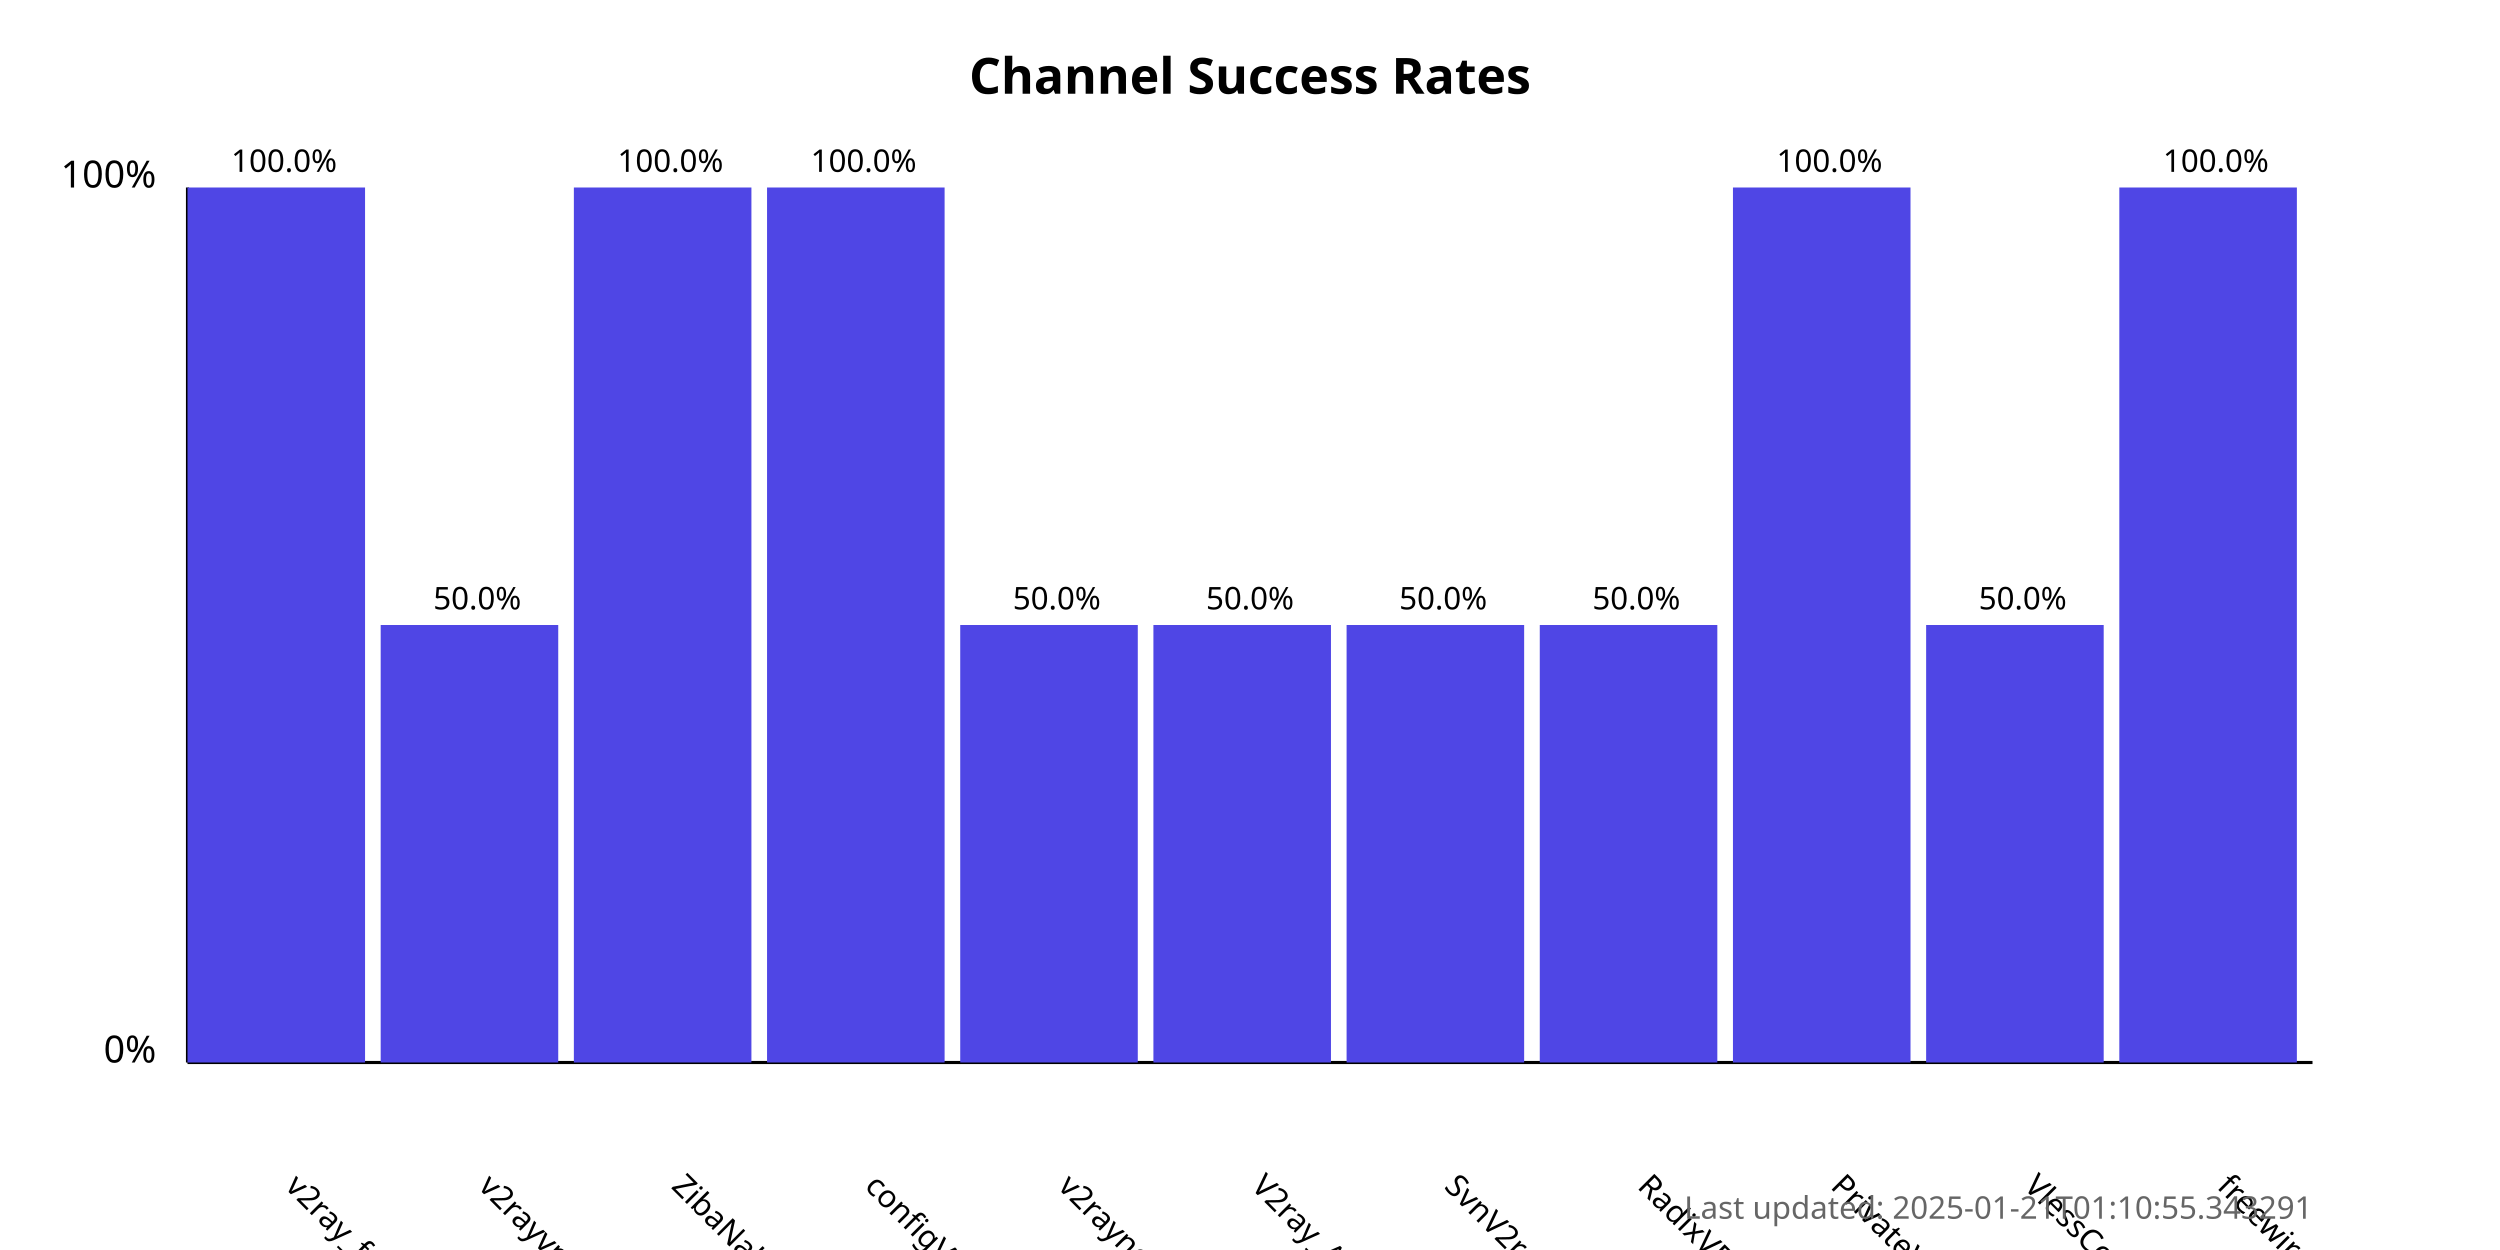
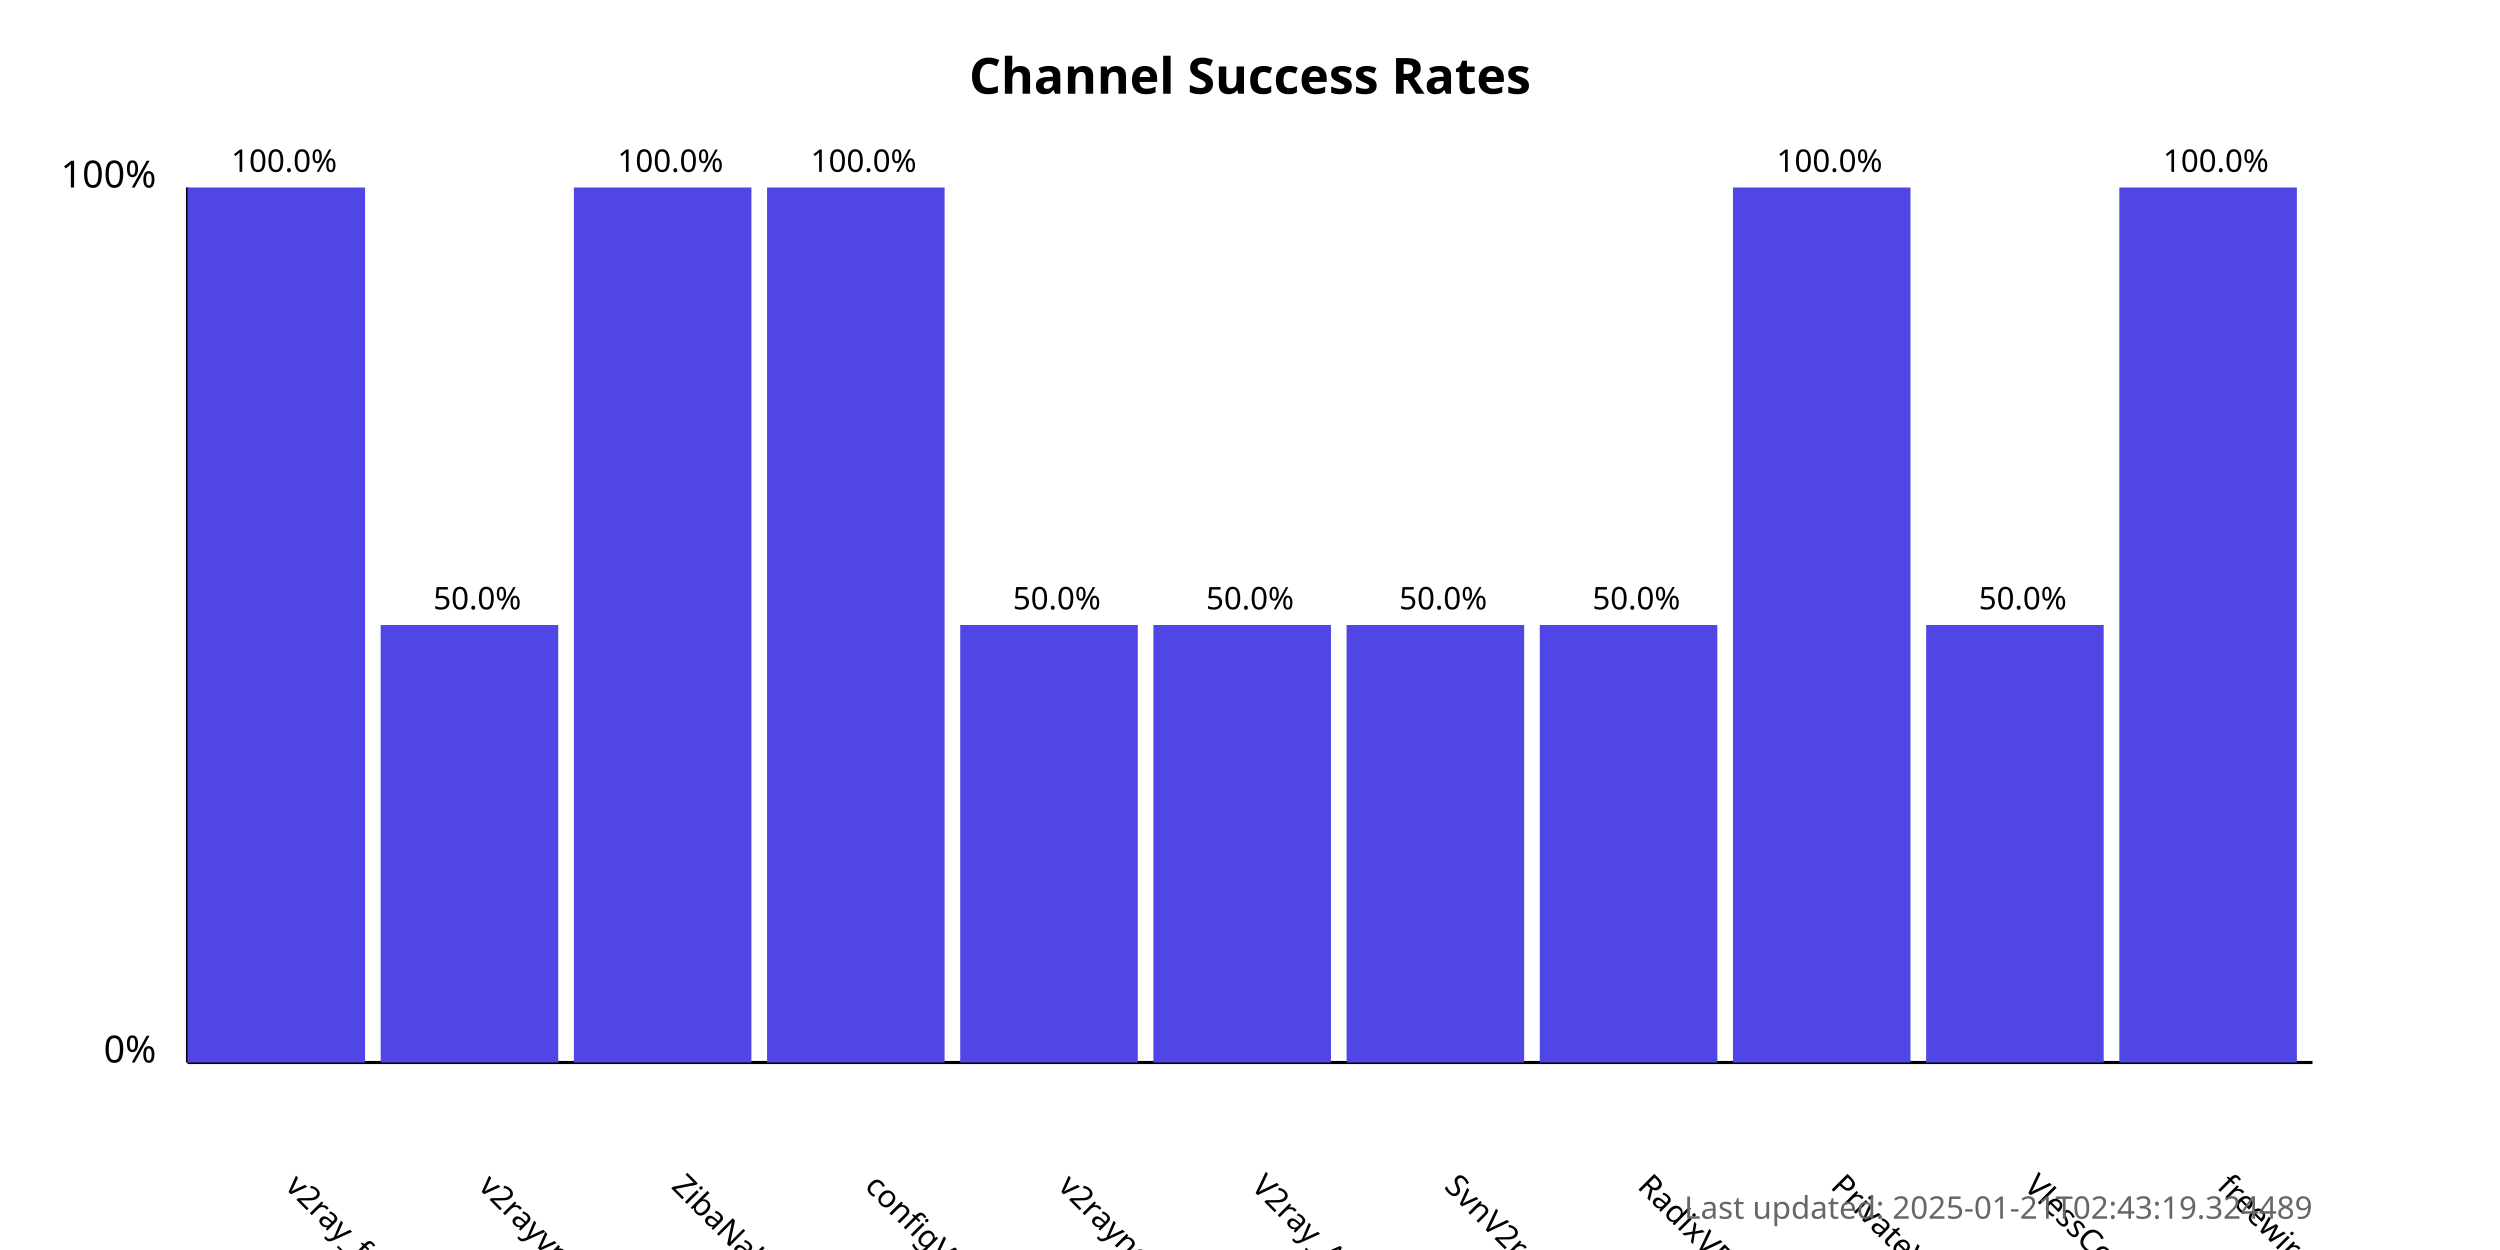
<svg xmlns="http://www.w3.org/2000/svg" width="800" height="400">
  <style>
            .chart-title { font: bold 16px sans-serif; }
            .axis-label { font: 12px sans-serif; }
            .tick-label { font: 10px sans-serif; }
            .bar { fill: #4f46e5; }
            .bar:hover { fill: #6366f1; }
            .timestamp { font: 10px sans-serif; fill: #666; }
        </style>
  <text x="400.0" y="30" text-anchor="middle" class="chart-title">
            Channel Success Rates
        </text>
  <line x1="60" y1="340" x2="60" y2="60" stroke="black" stroke-width="1" />
  <line x1="60" y1="340" x2="740" y2="340" stroke="black" stroke-width="1" />
  <text x="50" y="340" text-anchor="end" class="axis-label">0%</text>
  <text x="50" y="60" text-anchor="end" class="axis-label">100%</text>
  <g>
    <rect x="60" y="60.0" width="56.818" height="280.0" class="bar" />
    <text x="90.909" y="380" transform="rotate(45, 90.90909, 380)" text-anchor="start" class="tick-label">
                v2ray_free_conf
            </text>
    <text x="90.909" y="55.0" text-anchor="middle" class="tick-label">
                100.0%
            </text>
  </g>
  <g>
    <rect x="121.818" y="200.0" width="56.818" height="140.0" class="bar" />
    <text x="152.727" y="380" transform="rotate(45, 152.7273, 380)" text-anchor="start" class="tick-label">
                v2rayvpno
            </text>
    <text x="152.727" y="195.0" text-anchor="middle" class="tick-label">
                50.0%
            </text>
  </g>
  <g>
    <rect x="183.636" y="60.0" width="56.818" height="280.0" class="bar" />
    <text x="214.545" y="380" transform="rotate(45, 214.5455, 380)" text-anchor="start" class="tick-label">
                ZibaNabz
            </text>
    <text x="214.545" y="55.0" text-anchor="middle" class="tick-label">
                100.0%
            </text>
  </g>
  <g>
    <rect x="245.455" y="60.0" width="56.818" height="280.0" class="bar" />
    <text x="276.364" y="380" transform="rotate(45, 276.3636, 380)" text-anchor="start" class="tick-label">
                configV2rayForFree
            </text>
    <text x="276.364" y="55.0" text-anchor="middle" class="tick-label">
                100.0%
            </text>
  </g>
  <g>
    <rect x="307.273" y="200.0" width="56.818" height="140.0" class="bar" />
    <text x="338.182" y="380" transform="rotate(45, 338.1818, 380)" text-anchor="start" class="tick-label">
                v2rayngvpn
            </text>
    <text x="338.182" y="195.0" text-anchor="middle" class="tick-label">
                50.0%
            </text>
  </g>
  <g>
    <rect x="369.091" y="200.0" width="56.818" height="140.0" class="bar" />
    <text x="400.0" y="380" transform="rotate(45, 400.0, 380)" text-anchor="start" class="tick-label">
                V2ray_Alpha
            </text>
    <text x="400.0" y="195.0" text-anchor="middle" class="tick-label">
                50.0%
            </text>
  </g>
  <g>
    <rect x="430.909" y="200.0" width="56.818" height="140.0" class="bar" />
    <text x="461.818" y="380" transform="rotate(45, 461.8182, 380)" text-anchor="start" class="tick-label">
                SvnV2ray
            </text>
    <text x="461.818" y="195.0" text-anchor="middle" class="tick-label">
                50.0%
            </text>
  </g>
  <g>
    <rect x="492.727" y="200.0" width="56.818" height="140.0" class="bar" />
    <text x="523.636" y="380" transform="rotate(45, 523.6364, 380)" text-anchor="start" class="tick-label">
                RadixVPN
            </text>
    <text x="523.636" y="195.0" text-anchor="middle" class="tick-label">
                50.0%
            </text>
  </g>
  <g>
    <rect x="554.545" y="60.0" width="56.818" height="280.0" class="bar" />
    <text x="585.455" y="380" transform="rotate(45, 585.4545, 380)" text-anchor="start" class="tick-label">
                PrivateVPNs
            </text>
    <text x="585.455" y="55.0" text-anchor="middle" class="tick-label">
                100.0%
            </text>
  </g>
  <g>
    <rect x="616.364" y="200.0" width="56.818" height="140.0" class="bar" />
    <text x="647.273" y="380" transform="rotate(45, 647.2727, 380)" text-anchor="start" class="tick-label">
                VlessConfig
            </text>
    <text x="647.273" y="195.0" text-anchor="middle" class="tick-label">
                50.0%
            </text>
  </g>
  <g>
    <rect x="678.182" y="60.0" width="56.818" height="280.0" class="bar" />
    <text x="709.091" y="380" transform="rotate(45, 709.0909, 380)" text-anchor="start" class="tick-label">
                freewireguard
            </text>
    <text x="709.091" y="55.0" text-anchor="middle" class="tick-label">
                100.0%
            </text>
  </g>
  <text x="740" y="390" text-anchor="end" class="timestamp">
-             Last updated: 2025-01-21T01:10:55.343291
+             Last updated: 2025-01-21T02:43:19.324489
        </text>
</svg>
